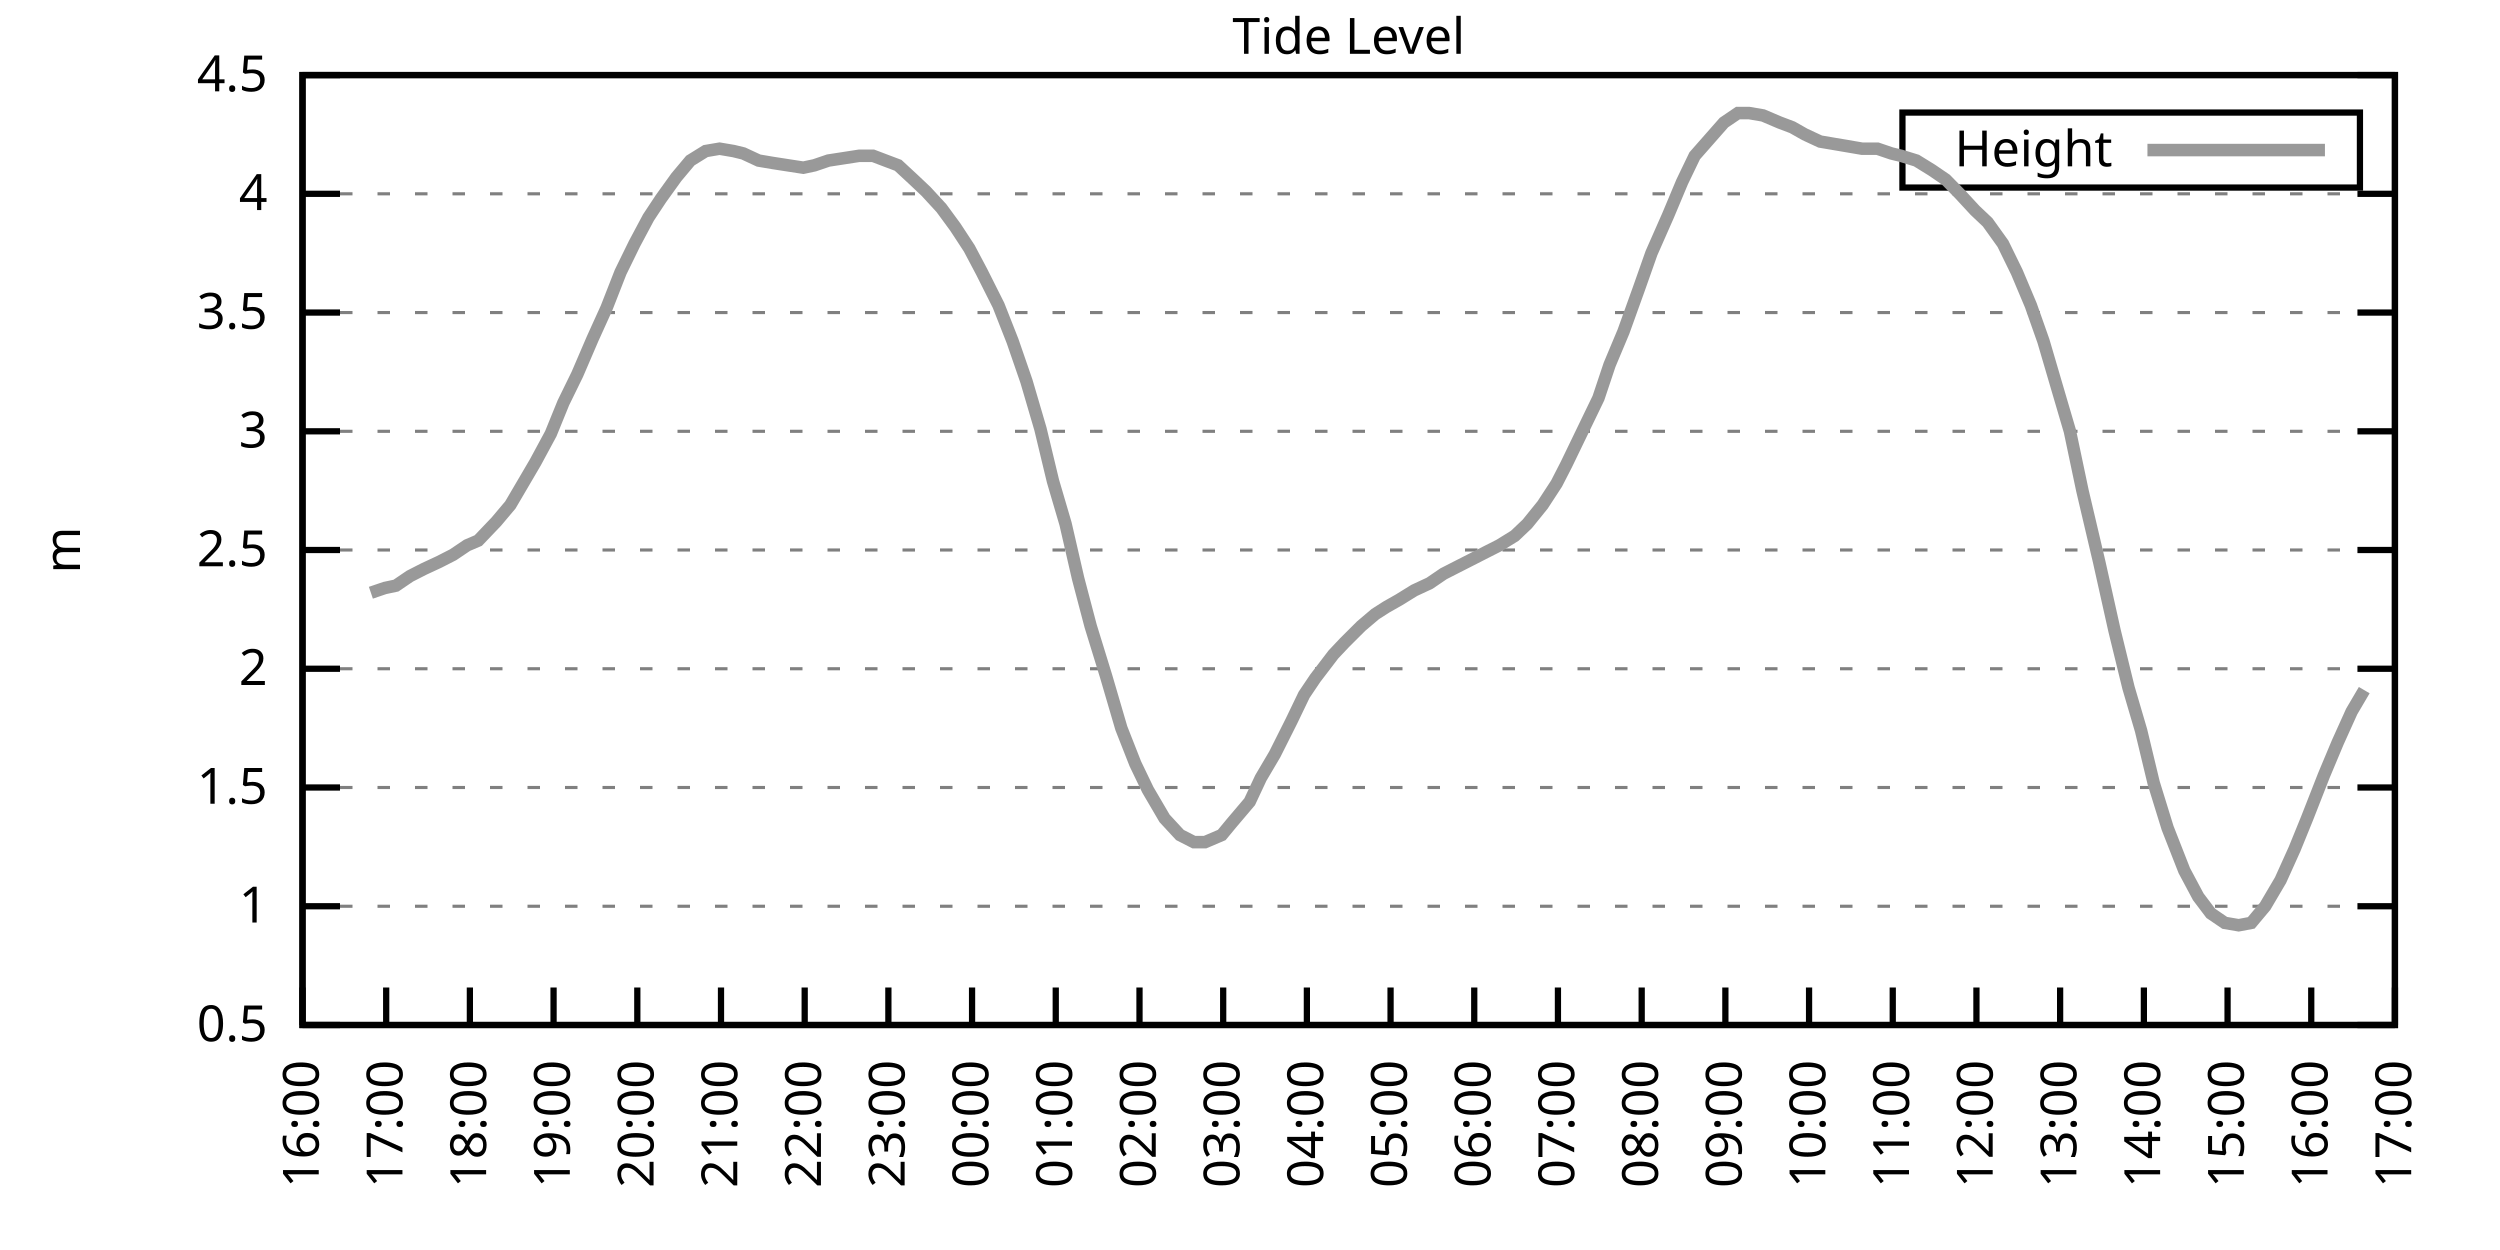
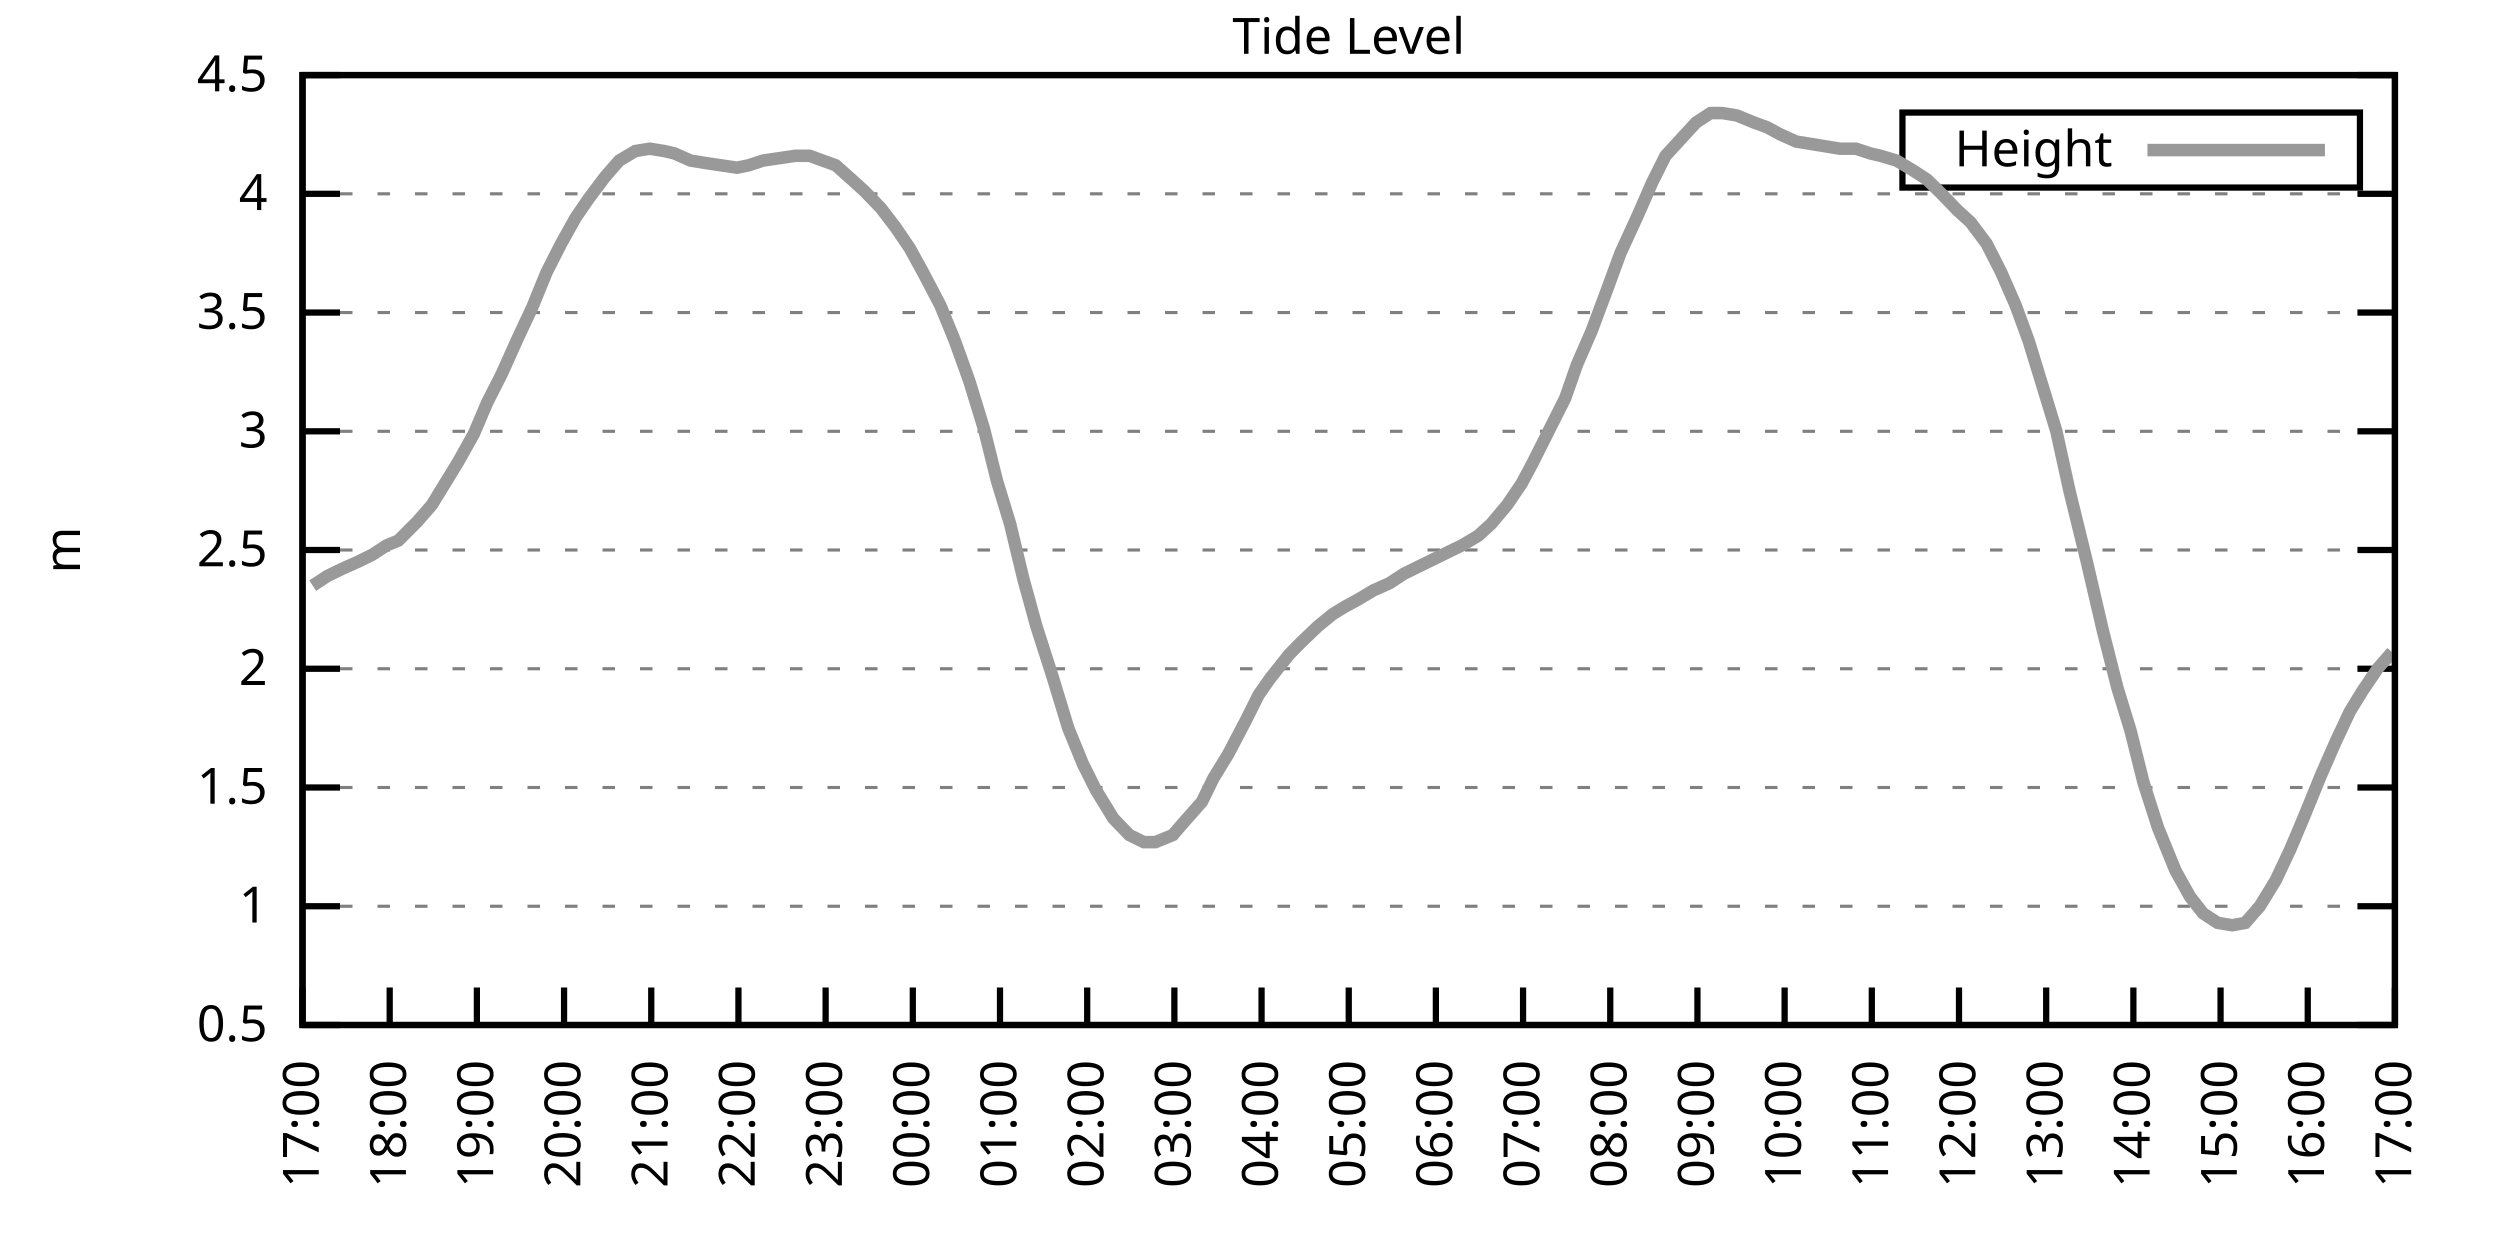
<svg xmlns="http://www.w3.org/2000/svg" xmlns:xlink="http://www.w3.org/1999/xlink" width="400" height="200" viewBox="0 0 400 200">
  <g id="gnuplot_canvas">
    <rect x="0" y="0" width="400" height="200" fill="none" />
    <defs>
      <circle id="gpDot" r="0.5" stroke-width="0.5" stroke="currentColor" />
      <path id="gpPt0" stroke-width="0.333" stroke="currentColor" d="M-1,0 h2 M0,-1 v2" />
      <path id="gpPt1" stroke-width="0.333" stroke="currentColor" d="M-1,-1 L1,1 M1,-1 L-1,1" />
      <path id="gpPt2" stroke-width="0.333" stroke="currentColor" d="M-1,0 L1,0 M0,-1 L0,1 M-1,-1 L1,1 M-1,1 L1,-1" />
      <rect id="gpPt3" stroke-width="0.333" stroke="currentColor" x="-1" y="-1" width="2" height="2" />
      <rect id="gpPt4" stroke-width="0.333" stroke="currentColor" fill="currentColor" x="-1" y="-1" width="2" height="2" />
      <circle id="gpPt5" stroke-width="0.333" stroke="currentColor" cx="0" cy="0" r="1" />
      <use xlink:href="#gpPt5" id="gpPt6" fill="currentColor" stroke="none" />
      <path id="gpPt7" stroke-width="0.333" stroke="currentColor" d="M0,-1.33 L-1.33,0.67 L1.33,0.67 z" />
      <use xlink:href="#gpPt7" id="gpPt8" fill="currentColor" stroke="none" />
      <use xlink:href="#gpPt7" id="gpPt9" stroke="currentColor" transform="rotate(180)" />
      <use xlink:href="#gpPt9" id="gpPt10" fill="currentColor" stroke="none" />
      <use xlink:href="#gpPt3" id="gpPt11" stroke="currentColor" transform="rotate(45)" />
      <use xlink:href="#gpPt11" id="gpPt12" fill="currentColor" stroke="none" />
      <path id="gpPt13" stroke-width="0.333" stroke="currentColor" d="M0,1.330 L1.265,0.411 L0.782,-1.067 L-0.782,-1.076 L-1.265,0.411 z" />
      <use xlink:href="#gpPt13" id="gpPt14" fill="currentColor" stroke="none" />
      <filter id="textbox" filterUnits="objectBoundingBox" x="0" y="0" height="1" width="1">
        <feFlood flood-color="white" flood-opacity="1" result="bgnd" />
        <feComposite in="SourceGraphic" in2="bgnd" operator="atop" />
      </filter>
      <filter id="greybox" filterUnits="objectBoundingBox" x="0" y="0" height="1" width="1">
        <feFlood flood-color="lightgrey" flood-opacity="1" result="grey" />
        <feComposite in="SourceGraphic" in2="grey" operator="atop" />
      </filter>
    </defs>
    <g fill="none" color="white" stroke="currentColor" stroke-width="1.00" stroke-linecap="butt" stroke-linejoin="miter">
</g>
    <g fill="none" color="black" stroke="currentColor" stroke-width="1.00" stroke-linecap="butt" stroke-linejoin="miter">
      <g stroke="none" shape-rendering="crispEdges">
        <polygon fill="rgb(255, 255, 255)" points="48.40,164.00 383.18,164.00 383.18,12.02 48.40,12.02 " />
      </g>
    </g>
    <g fill="none" color="black" stroke="currentColor" stroke-width="1.00" stroke-linecap="butt" stroke-linejoin="miter">
</g>
    <g fill="none" color="black" stroke="black" stroke-width="0.50" stroke-linecap="butt" stroke-linejoin="miter">
</g>
    <g fill="none" color="gray" stroke="currentColor" stroke-width="0.50" stroke-linecap="butt" stroke-linejoin="miter">
      <path stroke="gray" stroke-dasharray="2,4" class="gridline" d="M48.40,164.00 L383.19,164.00  " />
    </g>
    <g fill="none" color="gray" stroke="gray" stroke-width="1.00" stroke-linecap="butt" stroke-linejoin="miter">
</g>
    <g fill="none" color="black" stroke="currentColor" stroke-width="1.00" stroke-linecap="butt" stroke-linejoin="miter">
      <path stroke="black" d="M48.40,164.00 L54.40,164.00 M383.19,164.00 L377.19,164.00  " />
      <g transform="translate(42.80,166.60)" stroke="none" fill="black" font-family="Sans" font-size="8.00" text-anchor="end">
        <text>
          <tspan font-family="Sans"> 0.5</tspan>
        </text>
      </g>
    </g>
    <g fill="none" color="black" stroke="currentColor" stroke-width="1.00" stroke-linecap="butt" stroke-linejoin="miter">
</g>
    <g fill="none" color="black" stroke="black" stroke-width="0.50" stroke-linecap="butt" stroke-linejoin="miter">
</g>
    <g fill="none" color="gray" stroke="currentColor" stroke-width="0.50" stroke-linecap="butt" stroke-linejoin="miter">
      <path stroke="gray" stroke-dasharray="2,4" class="gridline" d="M48.40,145.00 L383.19,145.00  " />
    </g>
    <g fill="none" color="gray" stroke="gray" stroke-width="1.00" stroke-linecap="butt" stroke-linejoin="miter">
</g>
    <g fill="none" color="black" stroke="currentColor" stroke-width="1.00" stroke-linecap="butt" stroke-linejoin="miter">
      <path stroke="black" d="M48.40,145.00 L54.40,145.00 M383.19,145.00 L377.19,145.00  " />
      <g transform="translate(42.80,147.60)" stroke="none" fill="black" font-family="Sans" font-size="8.00" text-anchor="end">
        <text>
          <tspan font-family="Sans"> 1</tspan>
        </text>
      </g>
    </g>
    <g fill="none" color="black" stroke="currentColor" stroke-width="1.00" stroke-linecap="butt" stroke-linejoin="miter">
</g>
    <g fill="none" color="black" stroke="black" stroke-width="0.50" stroke-linecap="butt" stroke-linejoin="miter">
</g>
    <g fill="none" color="gray" stroke="currentColor" stroke-width="0.50" stroke-linecap="butt" stroke-linejoin="miter">
      <path stroke="gray" stroke-dasharray="2,4" class="gridline" d="M48.40,126.00 L383.19,126.00  " />
    </g>
    <g fill="none" color="gray" stroke="gray" stroke-width="1.00" stroke-linecap="butt" stroke-linejoin="miter">
</g>
    <g fill="none" color="black" stroke="currentColor" stroke-width="1.00" stroke-linecap="butt" stroke-linejoin="miter">
      <path stroke="black" d="M48.40,126.00 L54.40,126.00 M383.19,126.00 L377.19,126.00  " />
      <g transform="translate(42.80,128.60)" stroke="none" fill="black" font-family="Sans" font-size="8.00" text-anchor="end">
        <text>
          <tspan font-family="Sans"> 1.5</tspan>
        </text>
      </g>
    </g>
    <g fill="none" color="black" stroke="currentColor" stroke-width="1.00" stroke-linecap="butt" stroke-linejoin="miter">
</g>
    <g fill="none" color="black" stroke="black" stroke-width="0.50" stroke-linecap="butt" stroke-linejoin="miter">
</g>
    <g fill="none" color="gray" stroke="currentColor" stroke-width="0.50" stroke-linecap="butt" stroke-linejoin="miter">
      <path stroke="gray" stroke-dasharray="2,4" class="gridline" d="M48.40,107.00 L383.19,107.00  " />
    </g>
    <g fill="none" color="gray" stroke="gray" stroke-width="1.00" stroke-linecap="butt" stroke-linejoin="miter">
</g>
    <g fill="none" color="black" stroke="currentColor" stroke-width="1.00" stroke-linecap="butt" stroke-linejoin="miter">
      <path stroke="black" d="M48.40,107.00 L54.40,107.00 M383.19,107.00 L377.19,107.00  " />
      <g transform="translate(42.80,109.60)" stroke="none" fill="black" font-family="Sans" font-size="8.00" text-anchor="end">
        <text>
          <tspan font-family="Sans"> 2</tspan>
        </text>
      </g>
    </g>
    <g fill="none" color="black" stroke="currentColor" stroke-width="1.00" stroke-linecap="butt" stroke-linejoin="miter">
</g>
    <g fill="none" color="black" stroke="black" stroke-width="0.50" stroke-linecap="butt" stroke-linejoin="miter">
</g>
    <g fill="none" color="gray" stroke="currentColor" stroke-width="0.50" stroke-linecap="butt" stroke-linejoin="miter">
      <path stroke="gray" stroke-dasharray="2,4" class="gridline" d="M48.40,88.00 L383.19,88.00  " />
    </g>
    <g fill="none" color="gray" stroke="gray" stroke-width="1.00" stroke-linecap="butt" stroke-linejoin="miter">
</g>
    <g fill="none" color="black" stroke="currentColor" stroke-width="1.00" stroke-linecap="butt" stroke-linejoin="miter">
      <path stroke="black" d="M48.40,88.00 L54.40,88.00 M383.19,88.00 L377.19,88.00  " />
      <g transform="translate(42.80,90.60)" stroke="none" fill="black" font-family="Sans" font-size="8.00" text-anchor="end">
        <text>
          <tspan font-family="Sans"> 2.5</tspan>
        </text>
      </g>
    </g>
    <g fill="none" color="black" stroke="currentColor" stroke-width="1.00" stroke-linecap="butt" stroke-linejoin="miter">
</g>
    <g fill="none" color="black" stroke="black" stroke-width="0.50" stroke-linecap="butt" stroke-linejoin="miter">
</g>
    <g fill="none" color="gray" stroke="currentColor" stroke-width="0.50" stroke-linecap="butt" stroke-linejoin="miter">
      <path stroke="gray" stroke-dasharray="2,4" class="gridline" d="M48.40,69.01 L383.19,69.01  " />
    </g>
    <g fill="none" color="gray" stroke="gray" stroke-width="1.00" stroke-linecap="butt" stroke-linejoin="miter">
</g>
    <g fill="none" color="black" stroke="currentColor" stroke-width="1.00" stroke-linecap="butt" stroke-linejoin="miter">
      <path stroke="black" d="M48.40,69.01 L54.40,69.01 M383.19,69.01 L377.19,69.01  " />
      <g transform="translate(42.80,71.61)" stroke="none" fill="black" font-family="Sans" font-size="8.00" text-anchor="end">
        <text>
          <tspan font-family="Sans"> 3</tspan>
        </text>
      </g>
    </g>
    <g fill="none" color="black" stroke="currentColor" stroke-width="1.00" stroke-linecap="butt" stroke-linejoin="miter">
</g>
    <g fill="none" color="black" stroke="black" stroke-width="0.50" stroke-linecap="butt" stroke-linejoin="miter">
</g>
    <g fill="none" color="gray" stroke="currentColor" stroke-width="0.50" stroke-linecap="butt" stroke-linejoin="miter">
      <path stroke="gray" stroke-dasharray="2,4" class="gridline" d="M48.40,50.01 L383.19,50.01  " />
    </g>
    <g fill="none" color="gray" stroke="gray" stroke-width="1.00" stroke-linecap="butt" stroke-linejoin="miter">
</g>
    <g fill="none" color="black" stroke="currentColor" stroke-width="1.00" stroke-linecap="butt" stroke-linejoin="miter">
      <path stroke="black" d="M48.40,50.01 L54.40,50.01 M383.19,50.01 L377.19,50.01  " />
      <g transform="translate(42.80,52.61)" stroke="none" fill="black" font-family="Sans" font-size="8.00" text-anchor="end">
        <text>
          <tspan font-family="Sans"> 3.5</tspan>
        </text>
      </g>
    </g>
    <g fill="none" color="black" stroke="currentColor" stroke-width="1.00" stroke-linecap="butt" stroke-linejoin="miter">
</g>
    <g fill="none" color="black" stroke="black" stroke-width="0.50" stroke-linecap="butt" stroke-linejoin="miter">
</g>
    <g fill="none" color="gray" stroke="currentColor" stroke-width="0.50" stroke-linecap="butt" stroke-linejoin="miter">
      <path stroke="gray" stroke-dasharray="2,4" class="gridline" d="M48.40,31.01 L383.19,31.01  " />
    </g>
    <g fill="none" color="gray" stroke="gray" stroke-width="1.00" stroke-linecap="butt" stroke-linejoin="miter">
</g>
    <g fill="none" color="black" stroke="currentColor" stroke-width="1.00" stroke-linecap="butt" stroke-linejoin="miter">
      <path stroke="black" d="M48.40,31.01 L54.40,31.01 M383.19,31.01 L377.19,31.01  " />
      <g transform="translate(42.80,33.61)" stroke="none" fill="black" font-family="Sans" font-size="8.00" text-anchor="end">
        <text>
          <tspan font-family="Sans"> 4</tspan>
        </text>
      </g>
    </g>
    <g fill="none" color="black" stroke="currentColor" stroke-width="1.00" stroke-linecap="butt" stroke-linejoin="miter">
</g>
    <g fill="none" color="black" stroke="black" stroke-width="0.50" stroke-linecap="butt" stroke-linejoin="miter">
</g>
    <g fill="none" color="gray" stroke="currentColor" stroke-width="0.50" stroke-linecap="butt" stroke-linejoin="miter">
      <path stroke="gray" stroke-dasharray="2,4" class="gridline" d="M48.40,12.01 L383.19,12.01  " />
    </g>
    <g fill="none" color="gray" stroke="gray" stroke-width="1.00" stroke-linecap="butt" stroke-linejoin="miter">
</g>
    <g fill="none" color="black" stroke="currentColor" stroke-width="1.00" stroke-linecap="butt" stroke-linejoin="miter">
      <path stroke="black" d="M48.40,12.01 L54.40,12.01 M383.19,12.01 L377.19,12.01  " />
      <g transform="translate(42.80,14.61)" stroke="none" fill="black" font-family="Sans" font-size="8.00" text-anchor="end">
        <text>
          <tspan font-family="Sans"> 4.5</tspan>
        </text>
      </g>
    </g>
    <g fill="none" color="black" stroke="currentColor" stroke-width="1.00" stroke-linecap="butt" stroke-linejoin="miter">
      <path stroke="black" d="M48.40,164.00 L48.40,158.00  " />
      <g transform="translate(51.00,169.60) rotate(270.00)" stroke="none" fill="black" font-family="Sans" font-size="8.00" text-anchor="end">
        <text>
-           <tspan font-family="Sans">16:00</tspan>
-         </text>
-       </g>
-     </g>
-     <g fill="none" color="black" stroke="currentColor" stroke-width="1.00" stroke-linecap="butt" stroke-linejoin="miter">
-       <path stroke="black" d="M61.79,164.00 L61.79,158.00  " />
-       <g transform="translate(64.39,169.60) rotate(270.00)" stroke="none" fill="black" font-family="Sans" font-size="8.00" text-anchor="end">
-         <text>
          <tspan font-family="Sans">17:00</tspan>
        </text>
      </g>
    </g>
    <g fill="none" color="black" stroke="currentColor" stroke-width="1.00" stroke-linecap="butt" stroke-linejoin="miter">
-       <path stroke="black" d="M75.18,164.00 L75.18,158.00  " />
-       <g transform="translate(77.78,169.60) rotate(270.00)" stroke="none" fill="black" font-family="Sans" font-size="8.00" text-anchor="end">
+       <path stroke="black" d="M62.35,164.00 L62.35,158.00  " />
+       <g transform="translate(64.95,169.60) rotate(270.00)" stroke="none" fill="black" font-family="Sans" font-size="8.00" text-anchor="end">
        <text>
          <tspan font-family="Sans">18:00</tspan>
        </text>
      </g>
    </g>
    <g fill="none" color="black" stroke="currentColor" stroke-width="1.00" stroke-linecap="butt" stroke-linejoin="miter">
-       <path stroke="black" d="M88.57,164.00 L88.57,158.00  " />
-       <g transform="translate(91.17,169.60) rotate(270.00)" stroke="none" fill="black" font-family="Sans" font-size="8.00" text-anchor="end">
+       <path stroke="black" d="M76.30,164.00 L76.30,158.00  " />
+       <g transform="translate(78.90,169.60) rotate(270.00)" stroke="none" fill="black" font-family="Sans" font-size="8.00" text-anchor="end">
        <text>
          <tspan font-family="Sans">19:00</tspan>
        </text>
      </g>
    </g>
    <g fill="none" color="black" stroke="currentColor" stroke-width="1.00" stroke-linecap="butt" stroke-linejoin="miter">
-       <path stroke="black" d="M101.97,164.00 L101.97,158.00  " />
-       <g transform="translate(104.57,169.60) rotate(270.00)" stroke="none" fill="black" font-family="Sans" font-size="8.00" text-anchor="end">
+       <path stroke="black" d="M90.25,164.00 L90.25,158.00  " />
+       <g transform="translate(92.85,169.60) rotate(270.00)" stroke="none" fill="black" font-family="Sans" font-size="8.00" text-anchor="end">
        <text>
          <tspan font-family="Sans">20:00</tspan>
        </text>
      </g>
    </g>
    <g fill="none" color="black" stroke="currentColor" stroke-width="1.00" stroke-linecap="butt" stroke-linejoin="miter">
-       <path stroke="black" d="M115.36,164.00 L115.36,158.00  " />
-       <g transform="translate(117.96,169.60) rotate(270.00)" stroke="none" fill="black" font-family="Sans" font-size="8.00" text-anchor="end">
+       <path stroke="black" d="M104.20,164.00 L104.20,158.00  " />
+       <g transform="translate(106.80,169.60) rotate(270.00)" stroke="none" fill="black" font-family="Sans" font-size="8.00" text-anchor="end">
        <text>
          <tspan font-family="Sans">21:00</tspan>
        </text>
      </g>
    </g>
    <g fill="none" color="black" stroke="currentColor" stroke-width="1.00" stroke-linecap="butt" stroke-linejoin="miter">
-       <path stroke="black" d="M128.75,164.00 L128.75,158.00  " />
-       <g transform="translate(131.35,169.60) rotate(270.00)" stroke="none" fill="black" font-family="Sans" font-size="8.00" text-anchor="end">
+       <path stroke="black" d="M118.15,164.00 L118.15,158.00  " />
+       <g transform="translate(120.75,169.60) rotate(270.00)" stroke="none" fill="black" font-family="Sans" font-size="8.00" text-anchor="end">
        <text>
          <tspan font-family="Sans">22:00</tspan>
        </text>
      </g>
    </g>
    <g fill="none" color="black" stroke="currentColor" stroke-width="1.00" stroke-linecap="butt" stroke-linejoin="miter">
-       <path stroke="black" d="M142.14,164.00 L142.14,158.00  " />
-       <g transform="translate(144.74,169.60) rotate(270.00)" stroke="none" fill="black" font-family="Sans" font-size="8.00" text-anchor="end">
+       <path stroke="black" d="M132.10,164.00 L132.10,158.00  " />
+       <g transform="translate(134.70,169.60) rotate(270.00)" stroke="none" fill="black" font-family="Sans" font-size="8.00" text-anchor="end">
        <text>
          <tspan font-family="Sans">23:00</tspan>
        </text>
      </g>
    </g>
    <g fill="none" color="black" stroke="currentColor" stroke-width="1.00" stroke-linecap="butt" stroke-linejoin="miter">
-       <path stroke="black" d="M155.53,164.00 L155.53,158.00  " />
-       <g transform="translate(158.13,169.60) rotate(270.00)" stroke="none" fill="black" font-family="Sans" font-size="8.00" text-anchor="end">
+       <path stroke="black" d="M146.05,164.00 L146.05,158.00  " />
+       <g transform="translate(148.65,169.60) rotate(270.00)" stroke="none" fill="black" font-family="Sans" font-size="8.00" text-anchor="end">
        <text>
          <tspan font-family="Sans">00:00</tspan>
        </text>
      </g>
    </g>
    <g fill="none" color="black" stroke="currentColor" stroke-width="1.00" stroke-linecap="butt" stroke-linejoin="miter">
-       <path stroke="black" d="M168.92,164.00 L168.92,158.00  " />
-       <g transform="translate(171.52,169.60) rotate(270.00)" stroke="none" fill="black" font-family="Sans" font-size="8.00" text-anchor="end">
+       <path stroke="black" d="M160.00,164.00 L160.00,158.00  " />
+       <g transform="translate(162.60,169.60) rotate(270.00)" stroke="none" fill="black" font-family="Sans" font-size="8.00" text-anchor="end">
        <text>
          <tspan font-family="Sans">01:00</tspan>
        </text>
      </g>
    </g>
    <g fill="none" color="black" stroke="currentColor" stroke-width="1.00" stroke-linecap="butt" stroke-linejoin="miter">
-       <path stroke="black" d="M182.32,164.00 L182.32,158.00  " />
-       <g transform="translate(184.92,169.60) rotate(270.00)" stroke="none" fill="black" font-family="Sans" font-size="8.00" text-anchor="end">
+       <path stroke="black" d="M173.95,164.00 L173.95,158.00  " />
+       <g transform="translate(176.55,169.60) rotate(270.00)" stroke="none" fill="black" font-family="Sans" font-size="8.00" text-anchor="end">
        <text>
          <tspan font-family="Sans">02:00</tspan>
        </text>
      </g>
    </g>
    <g fill="none" color="black" stroke="currentColor" stroke-width="1.00" stroke-linecap="butt" stroke-linejoin="miter">
-       <path stroke="black" d="M195.71,164.00 L195.71,158.00  " />
-       <g transform="translate(198.31,169.60) rotate(270.00)" stroke="none" fill="black" font-family="Sans" font-size="8.00" text-anchor="end">
+       <path stroke="black" d="M187.90,164.00 L187.90,158.00  " />
+       <g transform="translate(190.50,169.60) rotate(270.00)" stroke="none" fill="black" font-family="Sans" font-size="8.00" text-anchor="end">
        <text>
          <tspan font-family="Sans">03:00</tspan>
        </text>
      </g>
    </g>
    <g fill="none" color="black" stroke="currentColor" stroke-width="1.00" stroke-linecap="butt" stroke-linejoin="miter">
-       <path stroke="black" d="M209.10,164.00 L209.10,158.00  " />
-       <g transform="translate(211.70,169.60) rotate(270.00)" stroke="none" fill="black" font-family="Sans" font-size="8.00" text-anchor="end">
+       <path stroke="black" d="M201.85,164.00 L201.85,158.00  " />
+       <g transform="translate(204.45,169.60) rotate(270.00)" stroke="none" fill="black" font-family="Sans" font-size="8.00" text-anchor="end">
        <text>
          <tspan font-family="Sans">04:00</tspan>
        </text>
      </g>
    </g>
    <g fill="none" color="black" stroke="currentColor" stroke-width="1.00" stroke-linecap="butt" stroke-linejoin="miter">
-       <path stroke="black" d="M222.49,164.00 L222.49,158.00  " />
-       <g transform="translate(225.09,169.60) rotate(270.00)" stroke="none" fill="black" font-family="Sans" font-size="8.00" text-anchor="end">
+       <path stroke="black" d="M215.80,164.00 L215.80,158.00  " />
+       <g transform="translate(218.40,169.60) rotate(270.00)" stroke="none" fill="black" font-family="Sans" font-size="8.00" text-anchor="end">
        <text>
          <tspan font-family="Sans">05:00</tspan>
        </text>
      </g>
    </g>
    <g fill="none" color="black" stroke="currentColor" stroke-width="1.00" stroke-linecap="butt" stroke-linejoin="miter">
-       <path stroke="black" d="M235.88,164.00 L235.88,158.00  " />
-       <g transform="translate(238.48,169.60) rotate(270.00)" stroke="none" fill="black" font-family="Sans" font-size="8.00" text-anchor="end">
+       <path stroke="black" d="M229.74,164.00 L229.74,158.00  " />
+       <g transform="translate(232.34,169.60) rotate(270.00)" stroke="none" fill="black" font-family="Sans" font-size="8.00" text-anchor="end">
        <text>
          <tspan font-family="Sans">06:00</tspan>
        </text>
      </g>
    </g>
    <g fill="none" color="black" stroke="currentColor" stroke-width="1.00" stroke-linecap="butt" stroke-linejoin="miter">
-       <path stroke="black" d="M249.27,164.00 L249.27,158.00  " />
-       <g transform="translate(251.87,169.60) rotate(270.00)" stroke="none" fill="black" font-family="Sans" font-size="8.00" text-anchor="end">
+       <path stroke="black" d="M243.69,164.00 L243.69,158.00  " />
+       <g transform="translate(246.29,169.60) rotate(270.00)" stroke="none" fill="black" font-family="Sans" font-size="8.00" text-anchor="end">
        <text>
          <tspan font-family="Sans">07:00</tspan>
        </text>
      </g>
    </g>
    <g fill="none" color="black" stroke="currentColor" stroke-width="1.00" stroke-linecap="butt" stroke-linejoin="miter">
-       <path stroke="black" d="M262.67,164.00 L262.67,158.00  " />
-       <g transform="translate(265.27,169.60) rotate(270.00)" stroke="none" fill="black" font-family="Sans" font-size="8.00" text-anchor="end">
+       <path stroke="black" d="M257.64,164.00 L257.64,158.00  " />
+       <g transform="translate(260.24,169.60) rotate(270.00)" stroke="none" fill="black" font-family="Sans" font-size="8.00" text-anchor="end">
        <text>
          <tspan font-family="Sans">08:00</tspan>
        </text>
      </g>
    </g>
    <g fill="none" color="black" stroke="currentColor" stroke-width="1.00" stroke-linecap="butt" stroke-linejoin="miter">
-       <path stroke="black" d="M276.06,164.00 L276.06,158.00  " />
-       <g transform="translate(278.66,169.60) rotate(270.00)" stroke="none" fill="black" font-family="Sans" font-size="8.00" text-anchor="end">
+       <path stroke="black" d="M271.59,164.00 L271.59,158.00  " />
+       <g transform="translate(274.19,169.60) rotate(270.00)" stroke="none" fill="black" font-family="Sans" font-size="8.00" text-anchor="end">
        <text>
          <tspan font-family="Sans">09:00</tspan>
        </text>
      </g>
    </g>
    <g fill="none" color="black" stroke="currentColor" stroke-width="1.00" stroke-linecap="butt" stroke-linejoin="miter">
-       <path stroke="black" d="M289.45,164.00 L289.45,158.00  " />
-       <g transform="translate(292.05,169.60) rotate(270.00)" stroke="none" fill="black" font-family="Sans" font-size="8.00" text-anchor="end">
+       <path stroke="black" d="M285.54,164.00 L285.54,158.00  " />
+       <g transform="translate(288.14,169.60) rotate(270.00)" stroke="none" fill="black" font-family="Sans" font-size="8.00" text-anchor="end">
        <text>
          <tspan font-family="Sans">10:00</tspan>
        </text>
      </g>
    </g>
    <g fill="none" color="black" stroke="currentColor" stroke-width="1.00" stroke-linecap="butt" stroke-linejoin="miter">
-       <path stroke="black" d="M302.84,164.00 L302.84,158.00  " />
-       <g transform="translate(305.44,169.60) rotate(270.00)" stroke="none" fill="black" font-family="Sans" font-size="8.00" text-anchor="end">
+       <path stroke="black" d="M299.49,164.00 L299.49,158.00  " />
+       <g transform="translate(302.09,169.60) rotate(270.00)" stroke="none" fill="black" font-family="Sans" font-size="8.00" text-anchor="end">
        <text>
          <tspan font-family="Sans">11:00</tspan>
        </text>
      </g>
    </g>
    <g fill="none" color="black" stroke="currentColor" stroke-width="1.00" stroke-linecap="butt" stroke-linejoin="miter">
-       <path stroke="black" d="M316.23,164.00 L316.23,158.00  " />
-       <g transform="translate(318.83,169.60) rotate(270.00)" stroke="none" fill="black" font-family="Sans" font-size="8.00" text-anchor="end">
+       <path stroke="black" d="M313.44,164.00 L313.44,158.00  " />
+       <g transform="translate(316.04,169.60) rotate(270.00)" stroke="none" fill="black" font-family="Sans" font-size="8.00" text-anchor="end">
        <text>
          <tspan font-family="Sans">12:00</tspan>
        </text>
      </g>
    </g>
    <g fill="none" color="black" stroke="currentColor" stroke-width="1.00" stroke-linecap="butt" stroke-linejoin="miter">
-       <path stroke="black" d="M329.62,164.00 L329.62,158.00  " />
-       <g transform="translate(332.22,169.60) rotate(270.00)" stroke="none" fill="black" font-family="Sans" font-size="8.00" text-anchor="end">
+       <path stroke="black" d="M327.39,164.00 L327.39,158.00  " />
+       <g transform="translate(329.99,169.60) rotate(270.00)" stroke="none" fill="black" font-family="Sans" font-size="8.00" text-anchor="end">
        <text>
          <tspan font-family="Sans">13:00</tspan>
        </text>
      </g>
    </g>
    <g fill="none" color="black" stroke="currentColor" stroke-width="1.00" stroke-linecap="butt" stroke-linejoin="miter">
-       <path stroke="black" d="M343.02,164.00 L343.02,158.00  " />
-       <g transform="translate(345.62,169.60) rotate(270.00)" stroke="none" fill="black" font-family="Sans" font-size="8.00" text-anchor="end">
+       <path stroke="black" d="M341.34,164.00 L341.34,158.00  " />
+       <g transform="translate(343.94,169.60) rotate(270.00)" stroke="none" fill="black" font-family="Sans" font-size="8.00" text-anchor="end">
        <text>
          <tspan font-family="Sans">14:00</tspan>
        </text>
      </g>
    </g>
    <g fill="none" color="black" stroke="currentColor" stroke-width="1.00" stroke-linecap="butt" stroke-linejoin="miter">
-       <path stroke="black" d="M356.41,164.00 L356.41,158.00  " />
-       <g transform="translate(359.01,169.60) rotate(270.00)" stroke="none" fill="black" font-family="Sans" font-size="8.00" text-anchor="end">
+       <path stroke="black" d="M355.29,164.00 L355.29,158.00  " />
+       <g transform="translate(357.89,169.60) rotate(270.00)" stroke="none" fill="black" font-family="Sans" font-size="8.00" text-anchor="end">
        <text>
          <tspan font-family="Sans">15:00</tspan>
        </text>
      </g>
    </g>
    <g fill="none" color="black" stroke="currentColor" stroke-width="1.00" stroke-linecap="butt" stroke-linejoin="miter">
-       <path stroke="black" d="M369.80,164.00 L369.80,158.00  " />
-       <g transform="translate(372.40,169.60) rotate(270.00)" stroke="none" fill="black" font-family="Sans" font-size="8.00" text-anchor="end">
+       <path stroke="black" d="M369.24,164.00 L369.24,158.00  " />
+       <g transform="translate(371.84,169.60) rotate(270.00)" stroke="none" fill="black" font-family="Sans" font-size="8.00" text-anchor="end">
        <text>
          <tspan font-family="Sans">16:00</tspan>
        </text>
      </g>
    </g>
    <g fill="none" color="black" stroke="currentColor" stroke-width="1.00" stroke-linecap="butt" stroke-linejoin="miter">
      <path stroke="black" d="M383.19,164.00 L383.19,158.00  " />
      <g transform="translate(385.79,169.60) rotate(270.00)" stroke="none" fill="black" font-family="Sans" font-size="8.00" text-anchor="end">
        <text>
          <tspan font-family="Sans">17:00</tspan>
        </text>
      </g>
    </g>
    <g fill="none" color="black" stroke="currentColor" stroke-width="1.00" stroke-linecap="butt" stroke-linejoin="miter">
</g>
    <g fill="none" color="black" stroke="currentColor" stroke-width="1.00" stroke-linecap="butt" stroke-linejoin="miter">
      <path stroke="black" d="M48.40,12.01 L48.40,164.00 L383.19,164.00 L383.19,12.01 L48.40,12.01 Z  " />
    </g>
    <g fill="none" color="black" stroke="currentColor" stroke-width="1.00" stroke-linecap="butt" stroke-linejoin="miter">
</g>
    <g fill="none" color="black" stroke="currentColor" stroke-width="1.00" stroke-linecap="butt" stroke-linejoin="miter">
      <path stroke="black" d="M304.39,30.01 L304.39,18.01 L377.59,18.01 L377.59,30.01 L304.39,30.01 Z  " />
    </g>
    <g id="Tide_level_plot_1">
      <g fill="none" color="white" stroke="black" stroke-width="2.00" stroke-linecap="butt" stroke-linejoin="miter">
</g>
      <g fill="none" color="black" stroke="currentColor" stroke-width="2.00" stroke-linecap="butt" stroke-linejoin="miter">
        <g transform="translate(337.99,26.61)" stroke="none" fill="black" font-family="Sans" font-size="8.00" text-anchor="end">
          <text>
            <tspan font-family="Sans">Height</tspan>
          </text>
        </g>
      </g>
      <g fill="none" color="black" stroke="currentColor" stroke-width="2.00" stroke-linecap="butt" stroke-linejoin="miter">
-         <path stroke="rgb(153, 153, 153)" d="M343.59,24.01 L371.99,24.01 M59.34,94.84 L61.57,94.08 L63.35,93.70 L65.59,92.18 L67.82,91.04 L70.27,89.90   L72.50,88.76 L74.74,87.25 L76.52,86.49 L79.42,83.45 L81.66,80.79 L83.89,76.99 L85.67,73.95 L88.13,69.39   L90.14,64.45 L92.37,59.89 L94.82,54.19 L97.06,49.25 L99.29,43.55 L101.52,38.99 L103.75,34.81 L105.76,31.77   L108.22,28.35 L110.45,25.69 L112.90,24.17 L115.13,23.79 L117.37,24.17 L118.93,24.55 L121.38,25.69 L123.62,26.07   L126.07,26.45 L128.53,26.83 L130.31,26.45 L132.54,25.69 L135.00,25.31 L137.45,24.93 L139.69,24.93 L141.69,25.69   L143.70,26.45 L146.16,28.73 L148.17,30.63 L150.62,33.29 L152.85,36.33 L155.09,39.75 L157.10,43.55 L159.77,48.87   L162.01,54.57 L164.24,61.03 L166.47,68.63 L168.48,76.99 L170.49,83.83 L172.50,92.56 L174.50,100.16 L176.96,108.14   L179.41,116.50 L181.65,122.20 L183.66,126.38 L186.33,130.94 L188.79,133.60 L191.02,134.74 L192.81,134.74 L195.48,133.60   L197.05,131.70 L199.95,128.28 L201.73,124.48 L203.97,120.68 L206.64,115.36 L208.65,111.18 L210.44,108.52 L213.34,104.72   L215.13,102.82 L217.80,100.16 L220.04,98.26 L221.82,97.12 L223.83,95.98 L226.29,94.46 L228.74,93.32 L230.97,91.80   L233.20,90.66 L235.44,89.52 L237.67,88.38 L239.90,87.25 L242.36,85.73 L244.36,83.83 L246.82,80.79 L249.05,77.37   L250.61,74.33 L255.75,63.69 L257.53,58.37 L259.76,53.05 L262.22,46.21 L264.23,40.51 L266.91,34.43 L269.14,29.11   L271.15,24.93 L275.83,19.61 L278.07,18.09 L279.85,18.09 L282.08,18.47 L284.76,19.61 L286.77,20.37 L288.78,21.51   L291.23,22.65 L293.47,23.03 L295.70,23.41 L297.93,23.79 L300.39,23.79 L302.62,24.55 L304.18,24.93 L306.63,25.69   L309.09,27.21 L311.32,28.73 L313.55,31.01 L316.01,33.67 L318.02,35.57 L320.47,38.99 L322.70,43.55 L324.94,48.87   L326.95,54.57 L329.18,62.17 L331.19,69.01 L333.19,78.51 L335.87,89.90 L338.33,100.92 L340.56,110.04 L342.57,116.88   L344.58,125.24 L346.81,132.46 L349.49,139.30 L351.72,143.48 L353.73,146.14 L355.96,147.66 L358.19,148.04 L360.20,147.66   L362.43,145.00 L364.89,140.82 L367.12,135.88 L369.13,130.94 L371.81,124.10 L374.04,118.78 L376.27,113.84 L378.28,110.42    " />
+         <path stroke="rgb(153, 153, 153)" d="M343.59,24.01 L371.99,24.01 M50.03,93.70 L52.35,92.18 L54.68,91.04 L57.23,89.90 L59.56,88.76 L61.88,87.25   L63.74,86.49 L66.77,83.45 L69.09,80.79 L71.42,76.99 L73.28,73.95 L75.83,69.39 L77.93,64.45 L80.25,59.89   L82.81,54.19 L85.13,49.25 L87.46,43.55 L89.78,38.99 L92.11,34.81 L94.20,31.77 L96.76,28.35 L99.08,25.69   L101.64,24.17 L103.97,23.79 L106.29,24.17 L107.92,24.55 L110.48,25.69 L112.80,26.07 L115.36,26.45 L117.92,26.83   L119.78,26.45 L122.10,25.69 L124.66,25.31 L127.22,24.93 L129.54,24.93 L131.63,25.69 L133.72,26.45 L136.28,28.73   L138.37,30.63 L140.93,33.29 L143.26,36.33 L145.58,39.75 L147.67,43.55 L150.46,48.87 L152.79,54.57 L155.11,61.03   L157.44,68.63 L159.53,76.99 L161.62,83.83 L163.72,92.56 L165.81,100.16 L168.37,108.14 L170.92,116.50 L173.25,122.20   L175.34,126.38 L178.13,130.94 L180.69,133.60 L183.01,134.74 L184.87,134.74 L187.66,133.60 L189.29,131.70 L192.31,128.28   L194.17,124.48 L196.50,120.68 L199.29,115.36 L201.38,111.18 L203.24,108.52 L206.26,104.72 L208.12,102.82 L210.91,100.16   L213.24,98.26 L215.10,97.12 L217.19,95.98 L219.75,94.46 L222.30,93.32 L224.63,91.80 L226.95,90.66 L229.28,89.52   L231.60,88.38 L233.93,87.25 L236.49,85.73 L238.58,83.83 L241.14,80.79 L243.46,77.37 L245.09,74.33 L250.44,63.69   L252.30,58.37 L254.62,53.05 L257.18,46.21 L259.27,40.51 L262.06,34.43 L264.39,29.11 L266.48,24.93 L271.36,19.61   L273.69,18.09 L275.55,18.09 L277.87,18.47 L280.66,19.61 L282.75,20.37 L284.85,21.51 L287.40,22.65 L289.73,23.03   L292.05,23.41 L294.38,23.79 L296.94,23.79 L299.26,24.55 L300.89,24.93 L303.44,25.69 L306.00,27.21 L308.33,28.73   L310.65,31.01 L313.21,33.67 L315.30,35.57 L317.86,38.99 L320.18,43.55 L322.51,48.87 L324.60,54.57 L326.93,62.17   L329.02,69.01 L331.11,78.51 L333.90,89.90 L336.46,100.92 L338.78,110.04 L340.88,116.88 L342.97,125.24 L345.29,132.46   L348.08,139.30 L350.41,143.48 L352.50,146.14 L354.83,147.66 L357.15,148.04 L359.24,147.66 L361.57,145.00 L364.13,140.82   L366.45,135.88 L368.54,130.94 L371.33,124.10 L373.66,118.78 L375.98,113.84 L378.08,110.42 L380.40,107.00 L382.73,104.34    " />
      </g>
    </g>
    <g fill="none" color="black" stroke="currentColor" stroke-width="2.00" stroke-linecap="butt" stroke-linejoin="miter">
</g>
    <g fill="none" color="black" stroke="black" stroke-width="1.00" stroke-linecap="butt" stroke-linejoin="miter">
</g>
    <g fill="none" color="black" stroke="currentColor" stroke-width="1.00" stroke-linecap="butt" stroke-linejoin="miter">
      <path stroke="black" d="M48.40,12.01 L48.40,164.00 L383.19,164.00 L383.19,12.01 L48.40,12.01 Z  " />
      <g transform="translate(12.80,88.01) rotate(270.00)" stroke="none" fill="black" font-family="Sans" font-size="8.00" text-anchor="middle">
        <text>
          <tspan font-family="Sans">m</tspan>
        </text>
      </g>
    </g>
    <g fill="none" color="black" stroke="currentColor" stroke-width="1.00" stroke-linecap="butt" stroke-linejoin="miter">
</g>
    <g fill="none" color="black" stroke="currentColor" stroke-width="1.00" stroke-linecap="butt" stroke-linejoin="miter">
      <g transform="translate(215.79,8.61)" stroke="none" fill="black" font-family="Sans" font-size="8.00" text-anchor="middle">
        <text>
          <tspan font-family="Sans">Tide Level</tspan>
        </text>
      </g>
    </g>
    <g fill="none" color="black" stroke="currentColor" stroke-width="1.00" stroke-linecap="butt" stroke-linejoin="miter">
</g>
  </g>
</svg>
